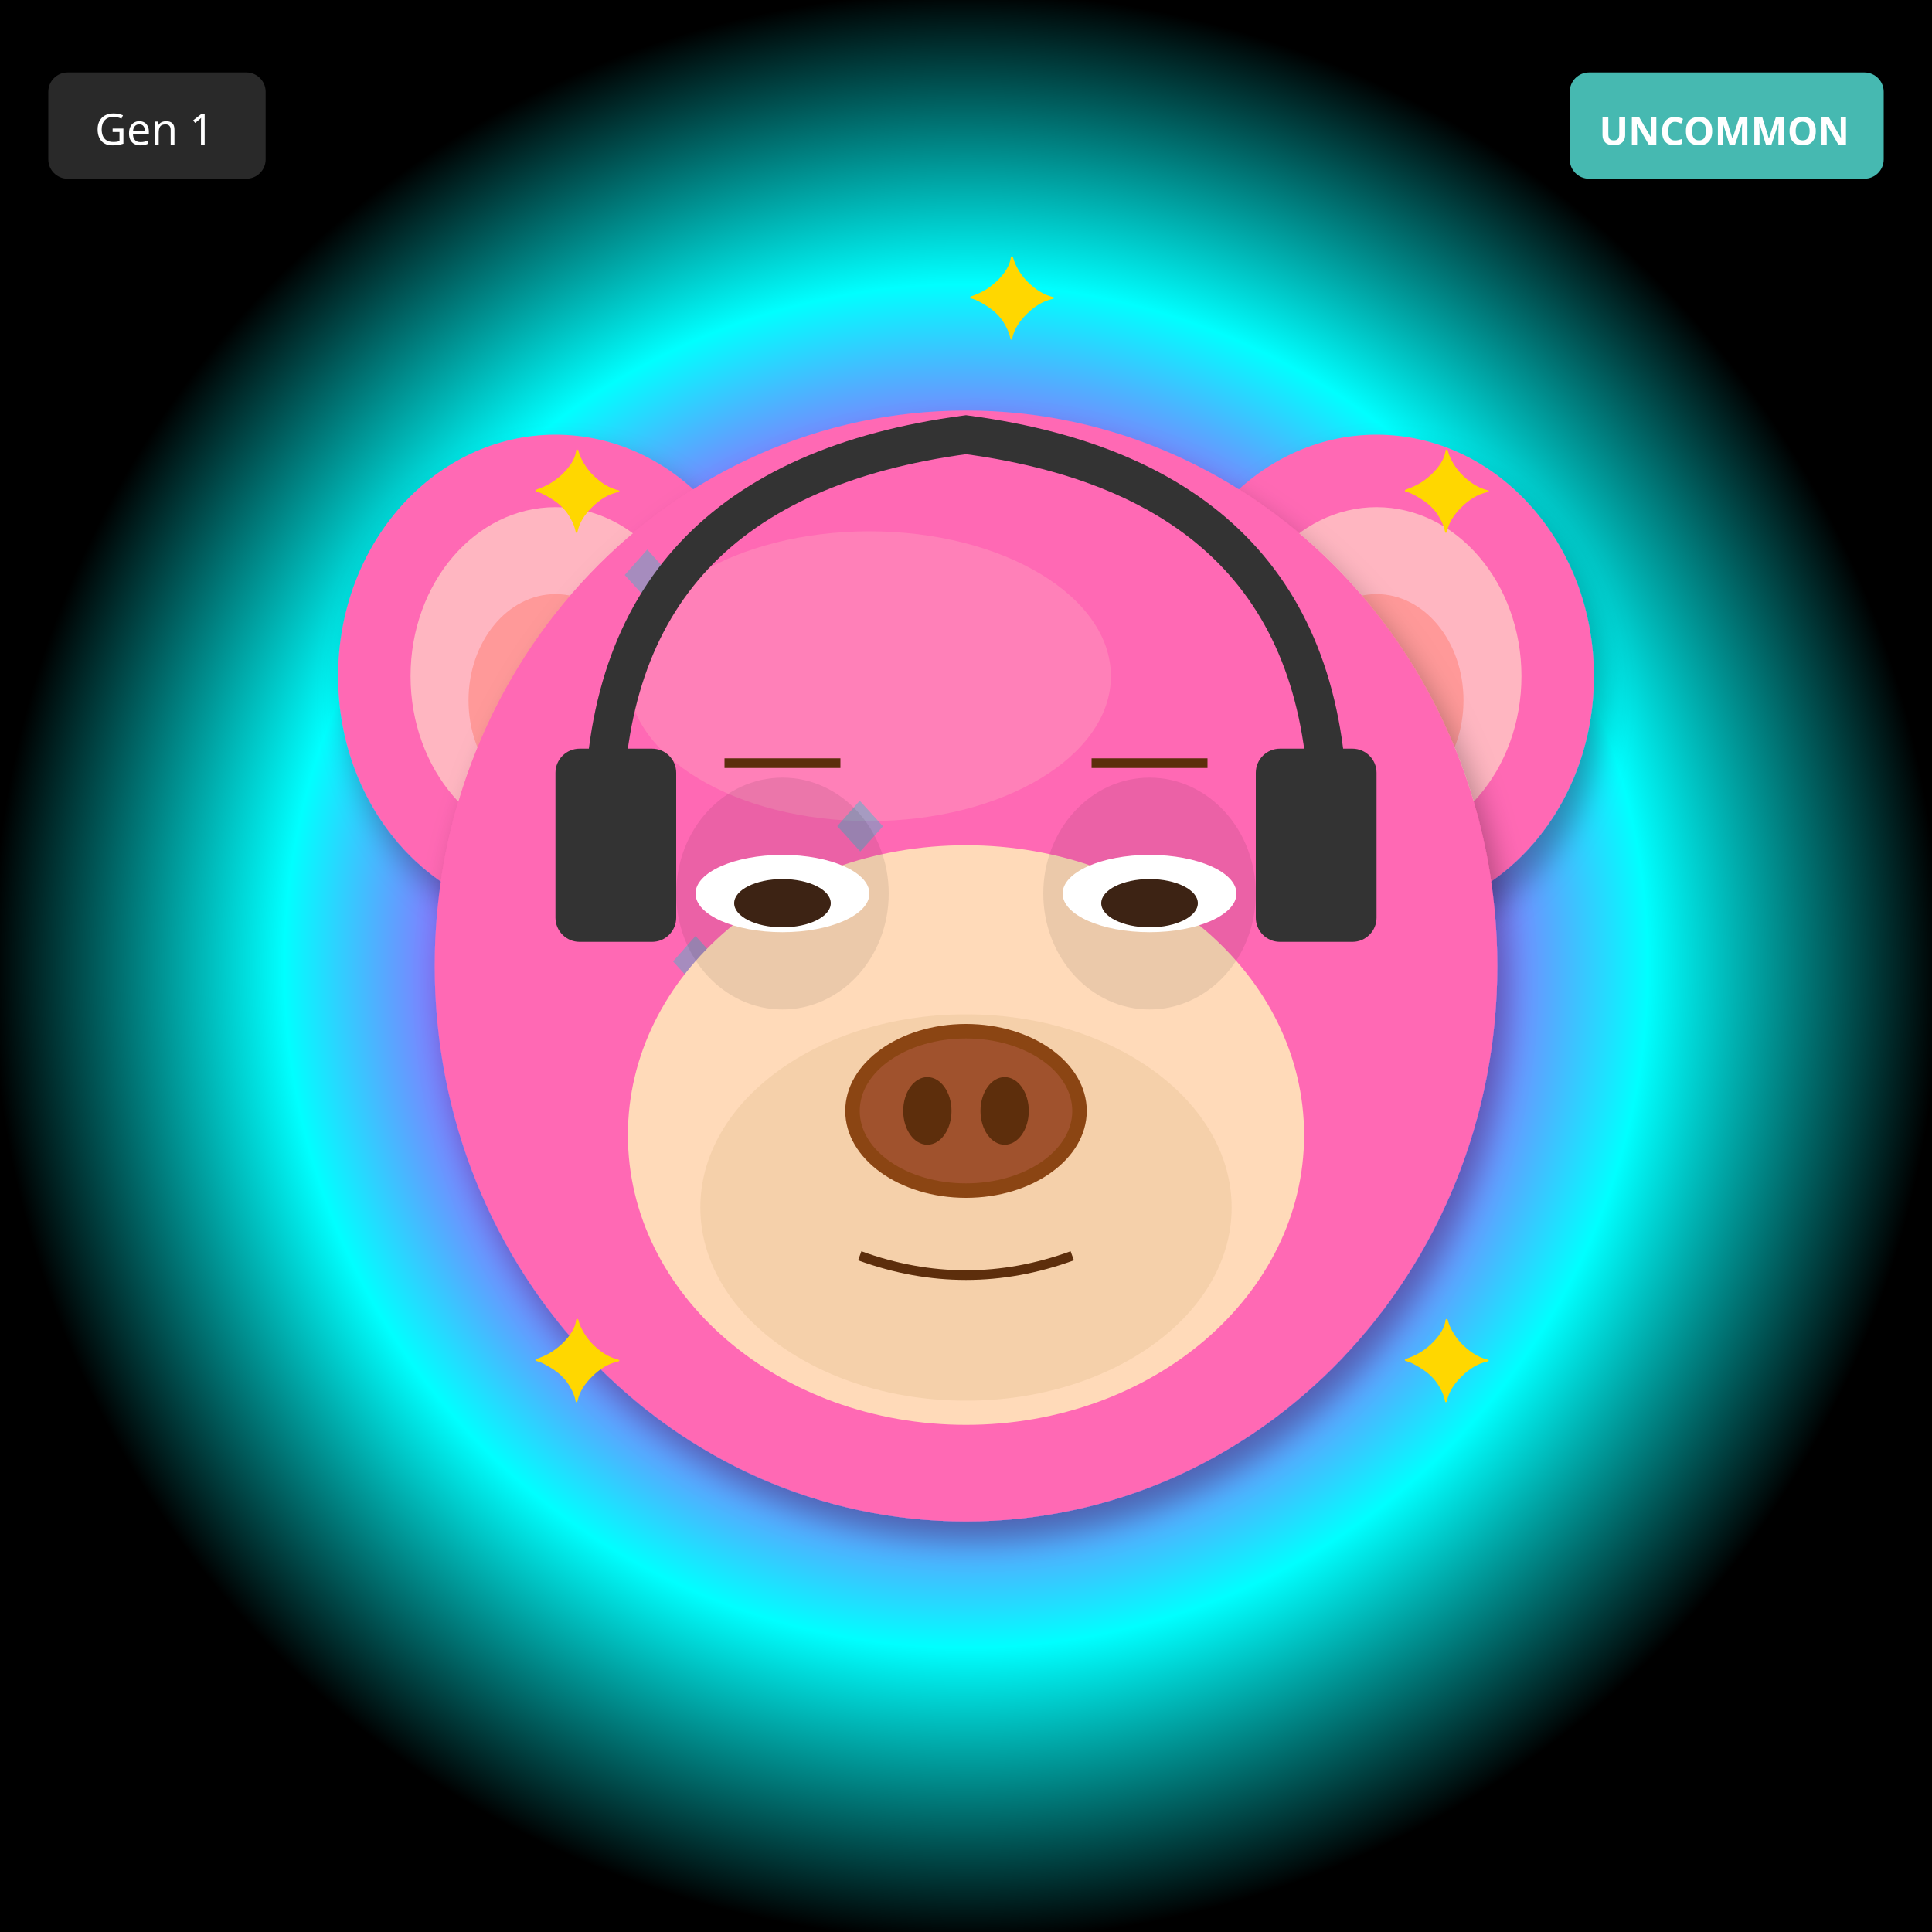
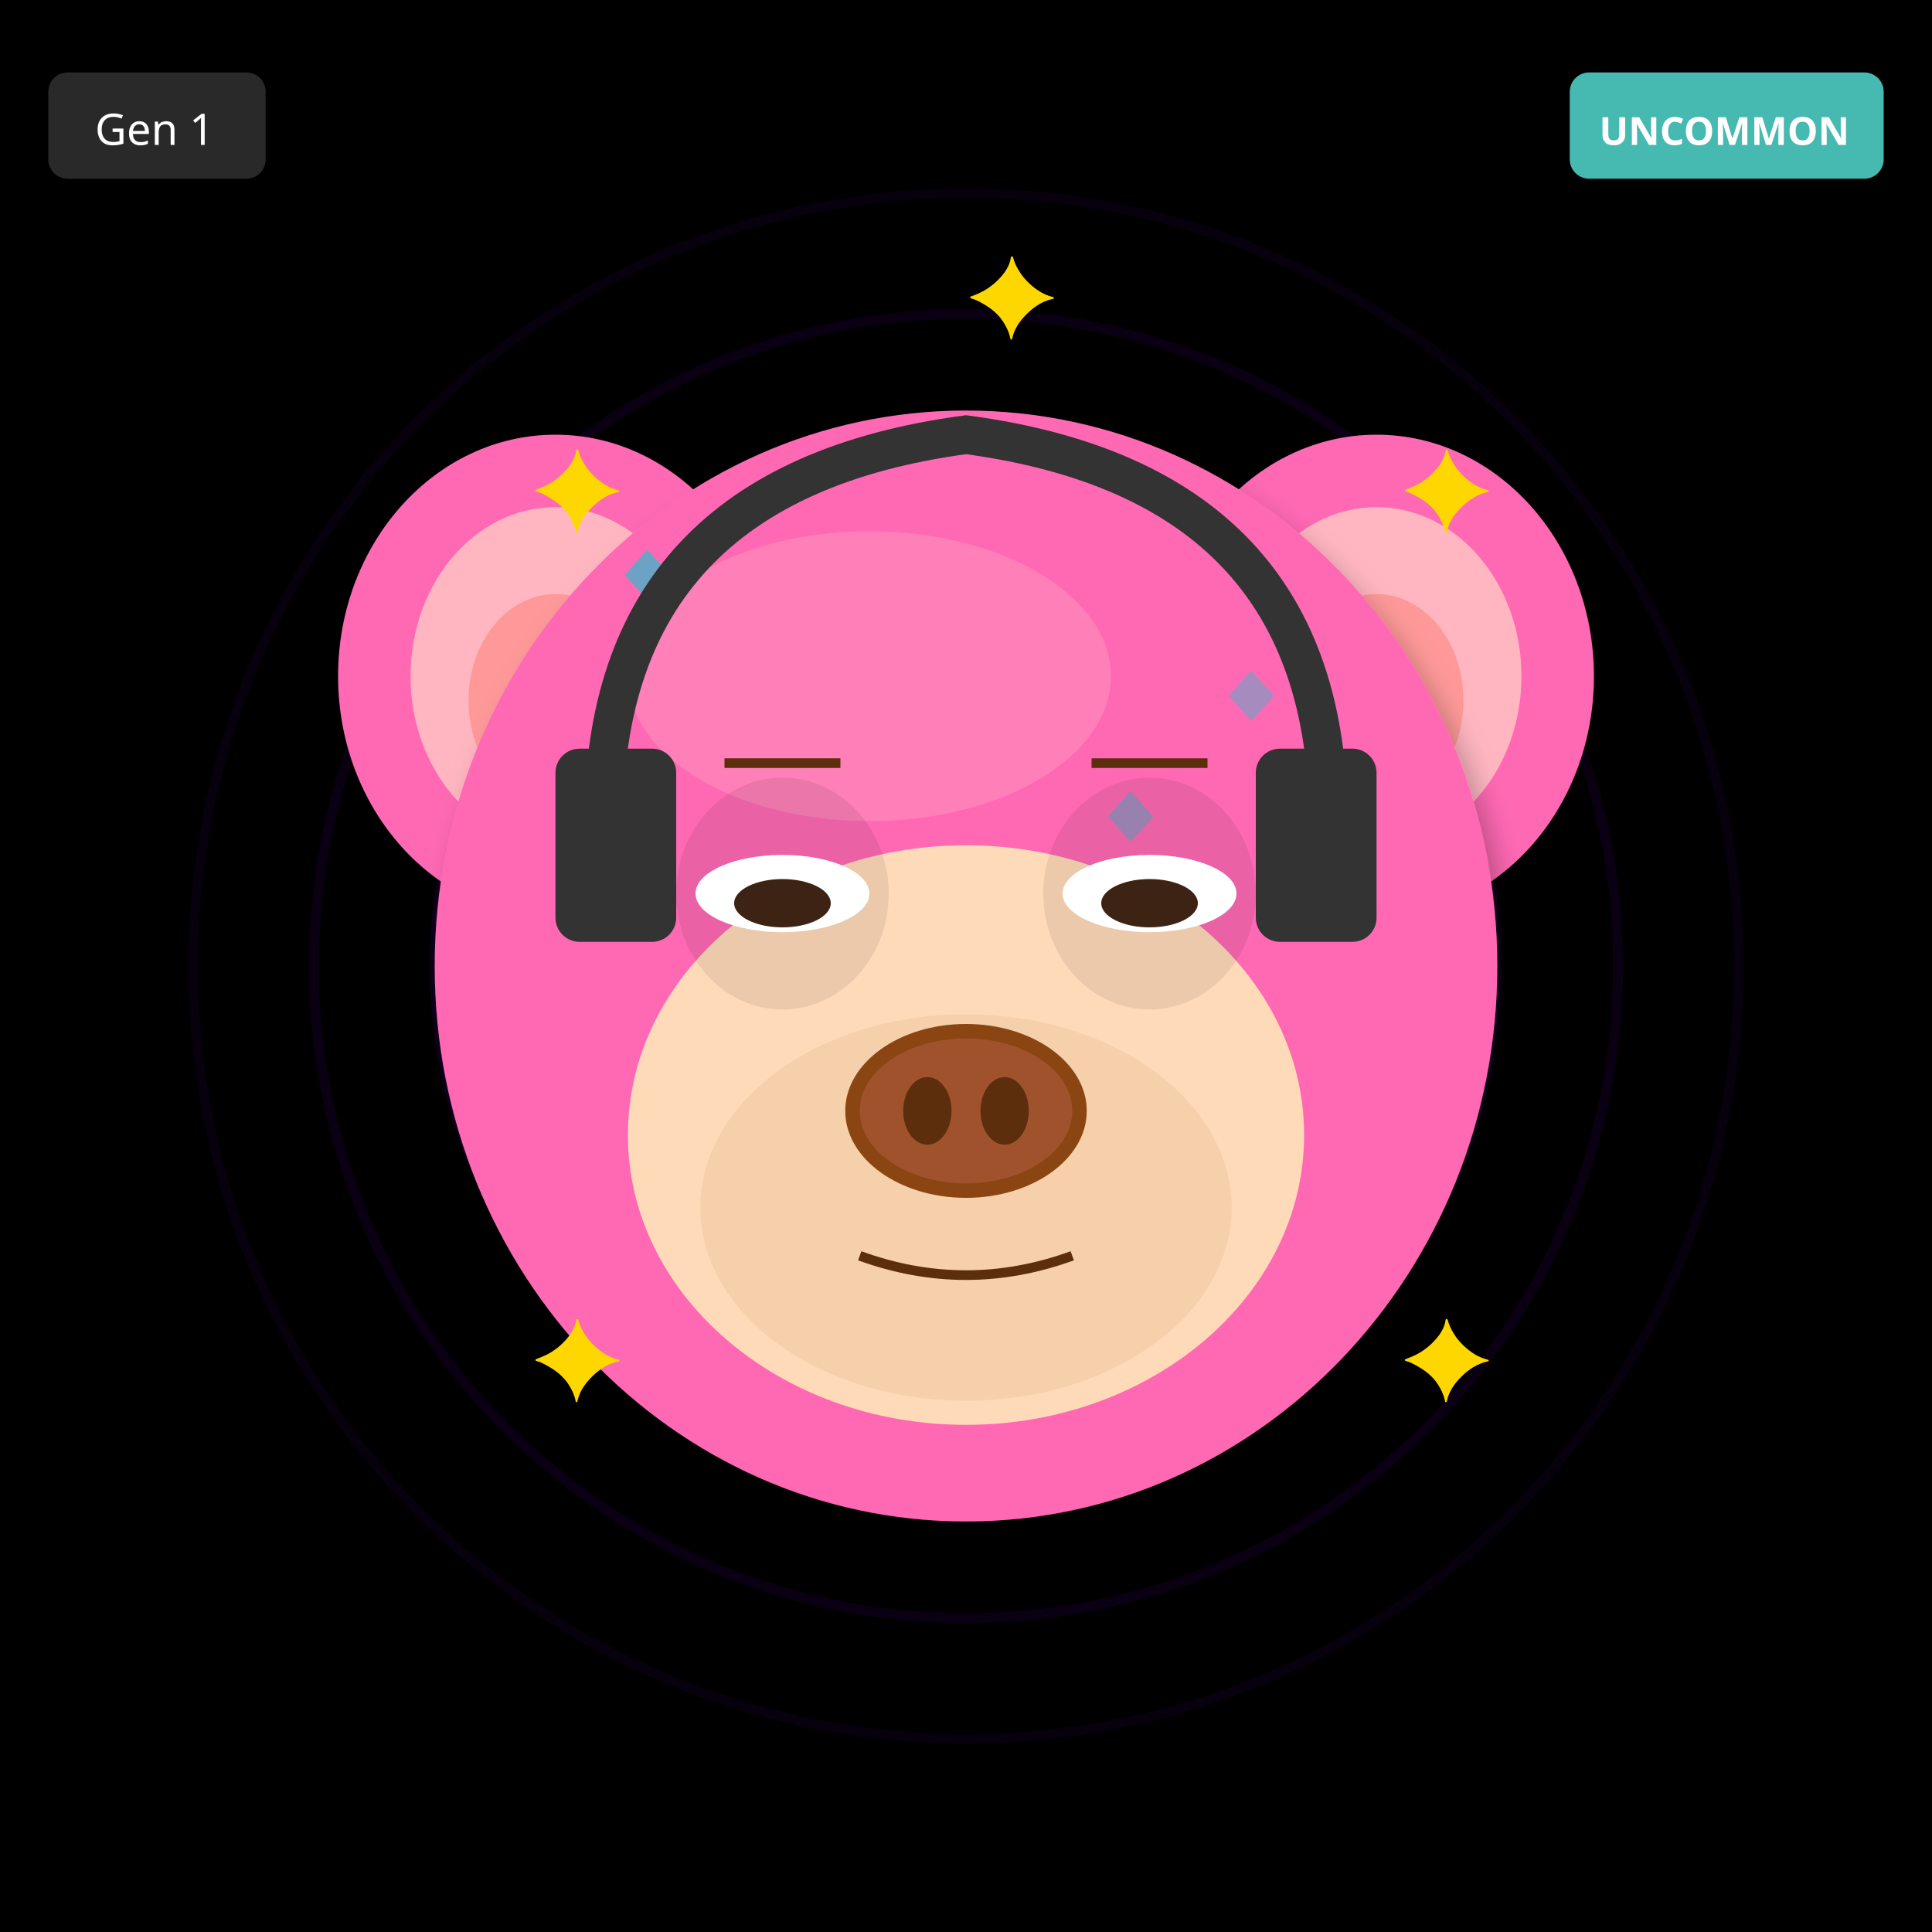
<svg xmlns="http://www.w3.org/2000/svg" width="400" height="400" viewBox="0 0 400 400">
  <defs>
    <filter id="shadow" x="-20%" y="-20%" width="140%" height="140%">
      <feDropShadow dx="2" dy="4" stdDeviation="3" flood-opacity="0.3" />
    </filter>
    <filter id="glow" x="-50%" y="-50%" width="200%" height="200%">
      <feGaussianBlur stdDeviation="8" result="blur" />
      <feMerge>
        <feMergeNode in="blur" />
        <feMergeNode in="SourceGraphic" />
      </feMerge>
    </filter>
    <linearGradient id="rainbow-body" x1="0%" y1="0%" x2="100%" y2="100%">
      <stop offset="0%" stop-color="#FF6B6B" />
      <stop offset="25%" stop-color="#FFE66D" />
      <stop offset="50%" stop-color="#4ECDC4" />
      <stop offset="75%" stop-color="#45B7D1" />
      <stop offset="100%" stop-color="#DDA0DD" />
    </linearGradient>
    <radialGradient id="galaxy-body" cx="30%" cy="30%">
      <stop offset="0%" stop-color="#E6E6FA" />
      <stop offset="50%" stop-color="#9370DB" />
      <stop offset="100%" stop-color="#1A0033" />
    </radialGradient>
    <linearGradient id="holo-body" x1="0%" y1="0%" x2="100%" y2="100%">
      <stop offset="0%" stop-color="#FF00FF" />
      <stop offset="50%" stop-color="#00FFFF" />
      <stop offset="100%" stop-color="#FFFF00" />
    </linearGradient>
    <linearGradient id="sky-gradient" x1="0%" y1="0%" x2="0%" y2="100%">
      <stop offset="0%" stop-color="#87CEEB" />
      <stop offset="100%" stop-color="#E0F4FF" />
    </linearGradient>
    <linearGradient id="grass-gradient" x1="0%" y1="0%" x2="0%" y2="100%">
      <stop offset="0%" stop-color="#90EE90" />
      <stop offset="100%" stop-color="#228B22" />
    </linearGradient>
    <linearGradient id="sunset-gradient" x1="0%" y1="0%" x2="0%" y2="100%">
      <stop offset="0%" stop-color="#FF6B6B" />
      <stop offset="50%" stop-color="#FFE66D" />
      <stop offset="100%" stop-color="#4ECDC4" />
    </linearGradient>
    <linearGradient id="aurora-gradient" x1="0%" y1="0%" x2="100%" y2="100%">
      <stop offset="0%" stop-color="#0D1B2A" />
      <stop offset="30%" stop-color="#00FF7F" />
      <stop offset="70%" stop-color="#FF00FF" />
      <stop offset="100%" stop-color="#0D1B2A" />
    </linearGradient>
    <radialGradient id="multiverse-gradient" cx="50%" cy="50%">
      <stop offset="0%" stop-color="#FFD700" />
      <stop offset="40%" stop-color="#FF00FF" />
      <stop offset="70%" stop-color="#00FFFF" />
      <stop offset="100%" stop-color="#000" />
    </radialGradient>
    <linearGradient id="rift-gradient" x1="0%" y1="0%" x2="100%" y2="100%">
      <stop offset="0%" stop-color="#000" />
      <stop offset="30%" stop-color="#9400D3" />
      <stop offset="50%" stop-color="#00FFFF" />
      <stop offset="70%" stop-color="#9400D3" />
      <stop offset="100%" stop-color="#000" />
    </linearGradient>
    <linearGradient id="heaven-gradient" x1="0%" y1="0%" x2="0%" y2="100%">
      <stop offset="0%" stop-color="#FFF" />
      <stop offset="50%" stop-color="#FFD700" stop-opacity="0.3" />
      <stop offset="100%" stop-color="#F0F8FF" />
    </linearGradient>
    <clipPath id="head-clip">
      <ellipse cx="200" cy="200" rx="110" ry="115" />
    </clipPath>
  </defs>
-   <rect width="400" height="400" fill="url(#multiverse-gradient)" />
+   <rect width="400" height="400" fill="#000000" />
+   <circle cx="200" cy="200" r="160" fill="none" stroke="#4B0082" stroke-width="2" opacity="0.1" />
+   <circle cx="200" cy="200" r="135" fill="none" stroke="#4B0082" stroke-width="2" opacity="0.15" />
+   <circle cx="200" cy="200" r="110" fill="none" stroke="#4B0082" stroke-width="2" opacity="0.2" />
+   <circle cx="200" cy="200" r="85" fill="none" stroke="#4B0082" stroke-width="2" opacity="0.25" />
+   <circle cx="200" cy="200" r="60" fill="none" stroke="#4B0082" stroke-width="2" opacity="0.3" />
+   <circle cx="200" cy="200" r="35" fill="none" stroke="#4B0082" stroke-width="2" opacity="0.35" />
+   <circle cx="200" cy="200" r="25" fill="#000" />
  <ellipse cx="115" cy="140" rx="45" ry="50" fill="#FF69B4" filter="url(#shadow)" />
  <ellipse cx="115" cy="140" rx="30" ry="35" fill="#FFB6C1" />
  <ellipse cx="115" cy="145" rx="18" ry="22" fill="#FF9999" />
  <ellipse cx="285" cy="140" rx="45" ry="50" fill="#FF69B4" filter="url(#shadow)" />
  <ellipse cx="285" cy="140" rx="30" ry="35" fill="#FFB6C1" />
  <ellipse cx="285" cy="145" rx="18" ry="22" fill="#FF9999" />
  <ellipse cx="200" cy="200" rx="110" ry="115" fill="#FF69B4" filter="url(#shadow)" />
  <ellipse cx="180" cy="140" rx="50" ry="30" fill="#FFB6C1" opacity="0.3" />
  <g clip-path="url(#head-clip)">
    <text x="125" y="125" font-size="18" fill="#00CED1" opacity="0.35">◆</text>
-     <text x="217" y="261" font-size="18" fill="#00CED1" opacity="0.35">◆</text>
-     <text x="159" y="247" font-size="18" fill="#00CED1" opacity="0.35">◆</text>
-     <text x="251" y="233" font-size="18" fill="#00CED1" opacity="0.35">◆</text>
-     <text x="193" y="219" font-size="18" fill="#00CED1" opacity="0.35">◆</text>
-     <text x="135" y="205" font-size="18" fill="#00CED1" opacity="0.35">◆</text>
-     <text x="227" y="191" font-size="18" fill="#00CED1" opacity="0.35">◆</text>
-     <text x="169" y="177" font-size="18" fill="#00CED1" opacity="0.35">◆</text>
+     <text x="150" y="250" font-size="18" fill="#00CED1" opacity="0.35">◆</text>
+     <text x="175" y="225" font-size="18" fill="#00CED1" opacity="0.35">◆</text>
+     <text x="200" y="200" font-size="18" fill="#00CED1" opacity="0.35">◆</text>
+     <text x="225" y="175" font-size="18" fill="#00CED1" opacity="0.35">◆</text>
+     <text x="250" y="150" font-size="18" fill="#00CED1" opacity="0.35">◆</text>
+     <text x="125" y="125" font-size="18" fill="#00CED1" opacity="0.35">◆</text>
+     <text x="150" y="250" font-size="18" fill="#00CED1" opacity="0.35">◆</text>
  </g>
  <ellipse cx="200" cy="235" rx="70" ry="60" fill="#FFDAB9" />
  <ellipse cx="200" cy="250" rx="55" ry="40" fill="#DEB887" opacity="0.3" />
  <ellipse cx="162" cy="185" rx="22" ry="24" fill="#000" opacity="0.08" />
  <ellipse cx="238" cy="185" rx="22" ry="24" fill="#000" opacity="0.08" />
  <ellipse cx="162" cy="185" rx="18" ry="8" fill="white" />
  <ellipse cx="162" cy="187" rx="10" ry="5" fill="#3D2314" />
  <ellipse cx="238" cy="185" rx="18" ry="8" fill="white" />
  <ellipse cx="238" cy="187" rx="10" ry="5" fill="#3D2314" />
  <g>
    <ellipse cx="200" cy="230" rx="25" ry="18" fill="#8B4513" />
    <ellipse cx="200" cy="230" rx="22" ry="15" fill="#A0522D" />
    <ellipse cx="192" cy="230" rx="5" ry="7" fill="#5D2E0C" />
    <ellipse cx="208" cy="230" rx="5" ry="7" fill="#5D2E0C" />
  </g>
  <path d="M178 260 Q200 268 222 260" stroke="#5D2E0C" stroke-width="2" fill="none" />
  <line x1="150" y1="158" x2="174" y2="158" stroke="#5D2E0C" stroke-width="2" />
  <line x1="226" y1="158" x2="250" y2="158" stroke="#5D2E0C" stroke-width="2" />
  <path d="M125 170 Q125 100 200 90 Q275 100 275 170" stroke="#333" stroke-width="8" fill="none" />
  <rect x="115" y="155" width="25" height="40" rx="5" fill="#333" />
  <rect x="260" y="155" width="25" height="40" rx="5" fill="#333" />
  <text x="110" y="110" font-size="24" fill="#FFD700">✦</text>
  <text x="290" y="110" font-size="24" fill="#FFD700">✦</text>
  <text x="110" y="290" font-size="24" fill="#FFD700">✦</text>
  <text x="290" y="290" font-size="24" fill="#FFD700">✦</text>
  <text x="200" y="70" font-size="24" fill="#FFD700">✦</text>
  <g transform="translate(325, 15)">
    <rect width="65" height="22" rx="4" fill="#4ECDC4" opacity="0.9" />
    <text x="32" y="15" font-size="8" fill="#FFF" text-anchor="middle" font-family="sans-serif" font-weight="bold">UNCOMMON</text>
  </g>
  <g transform="translate(10, 15)">
    <rect width="45" height="22" rx="4" fill="#333" opacity="0.8" />
    <text x="22" y="15" font-size="9" fill="#FFF" text-anchor="middle" font-family="sans-serif">Gen 1</text>
  </g>
</svg>
